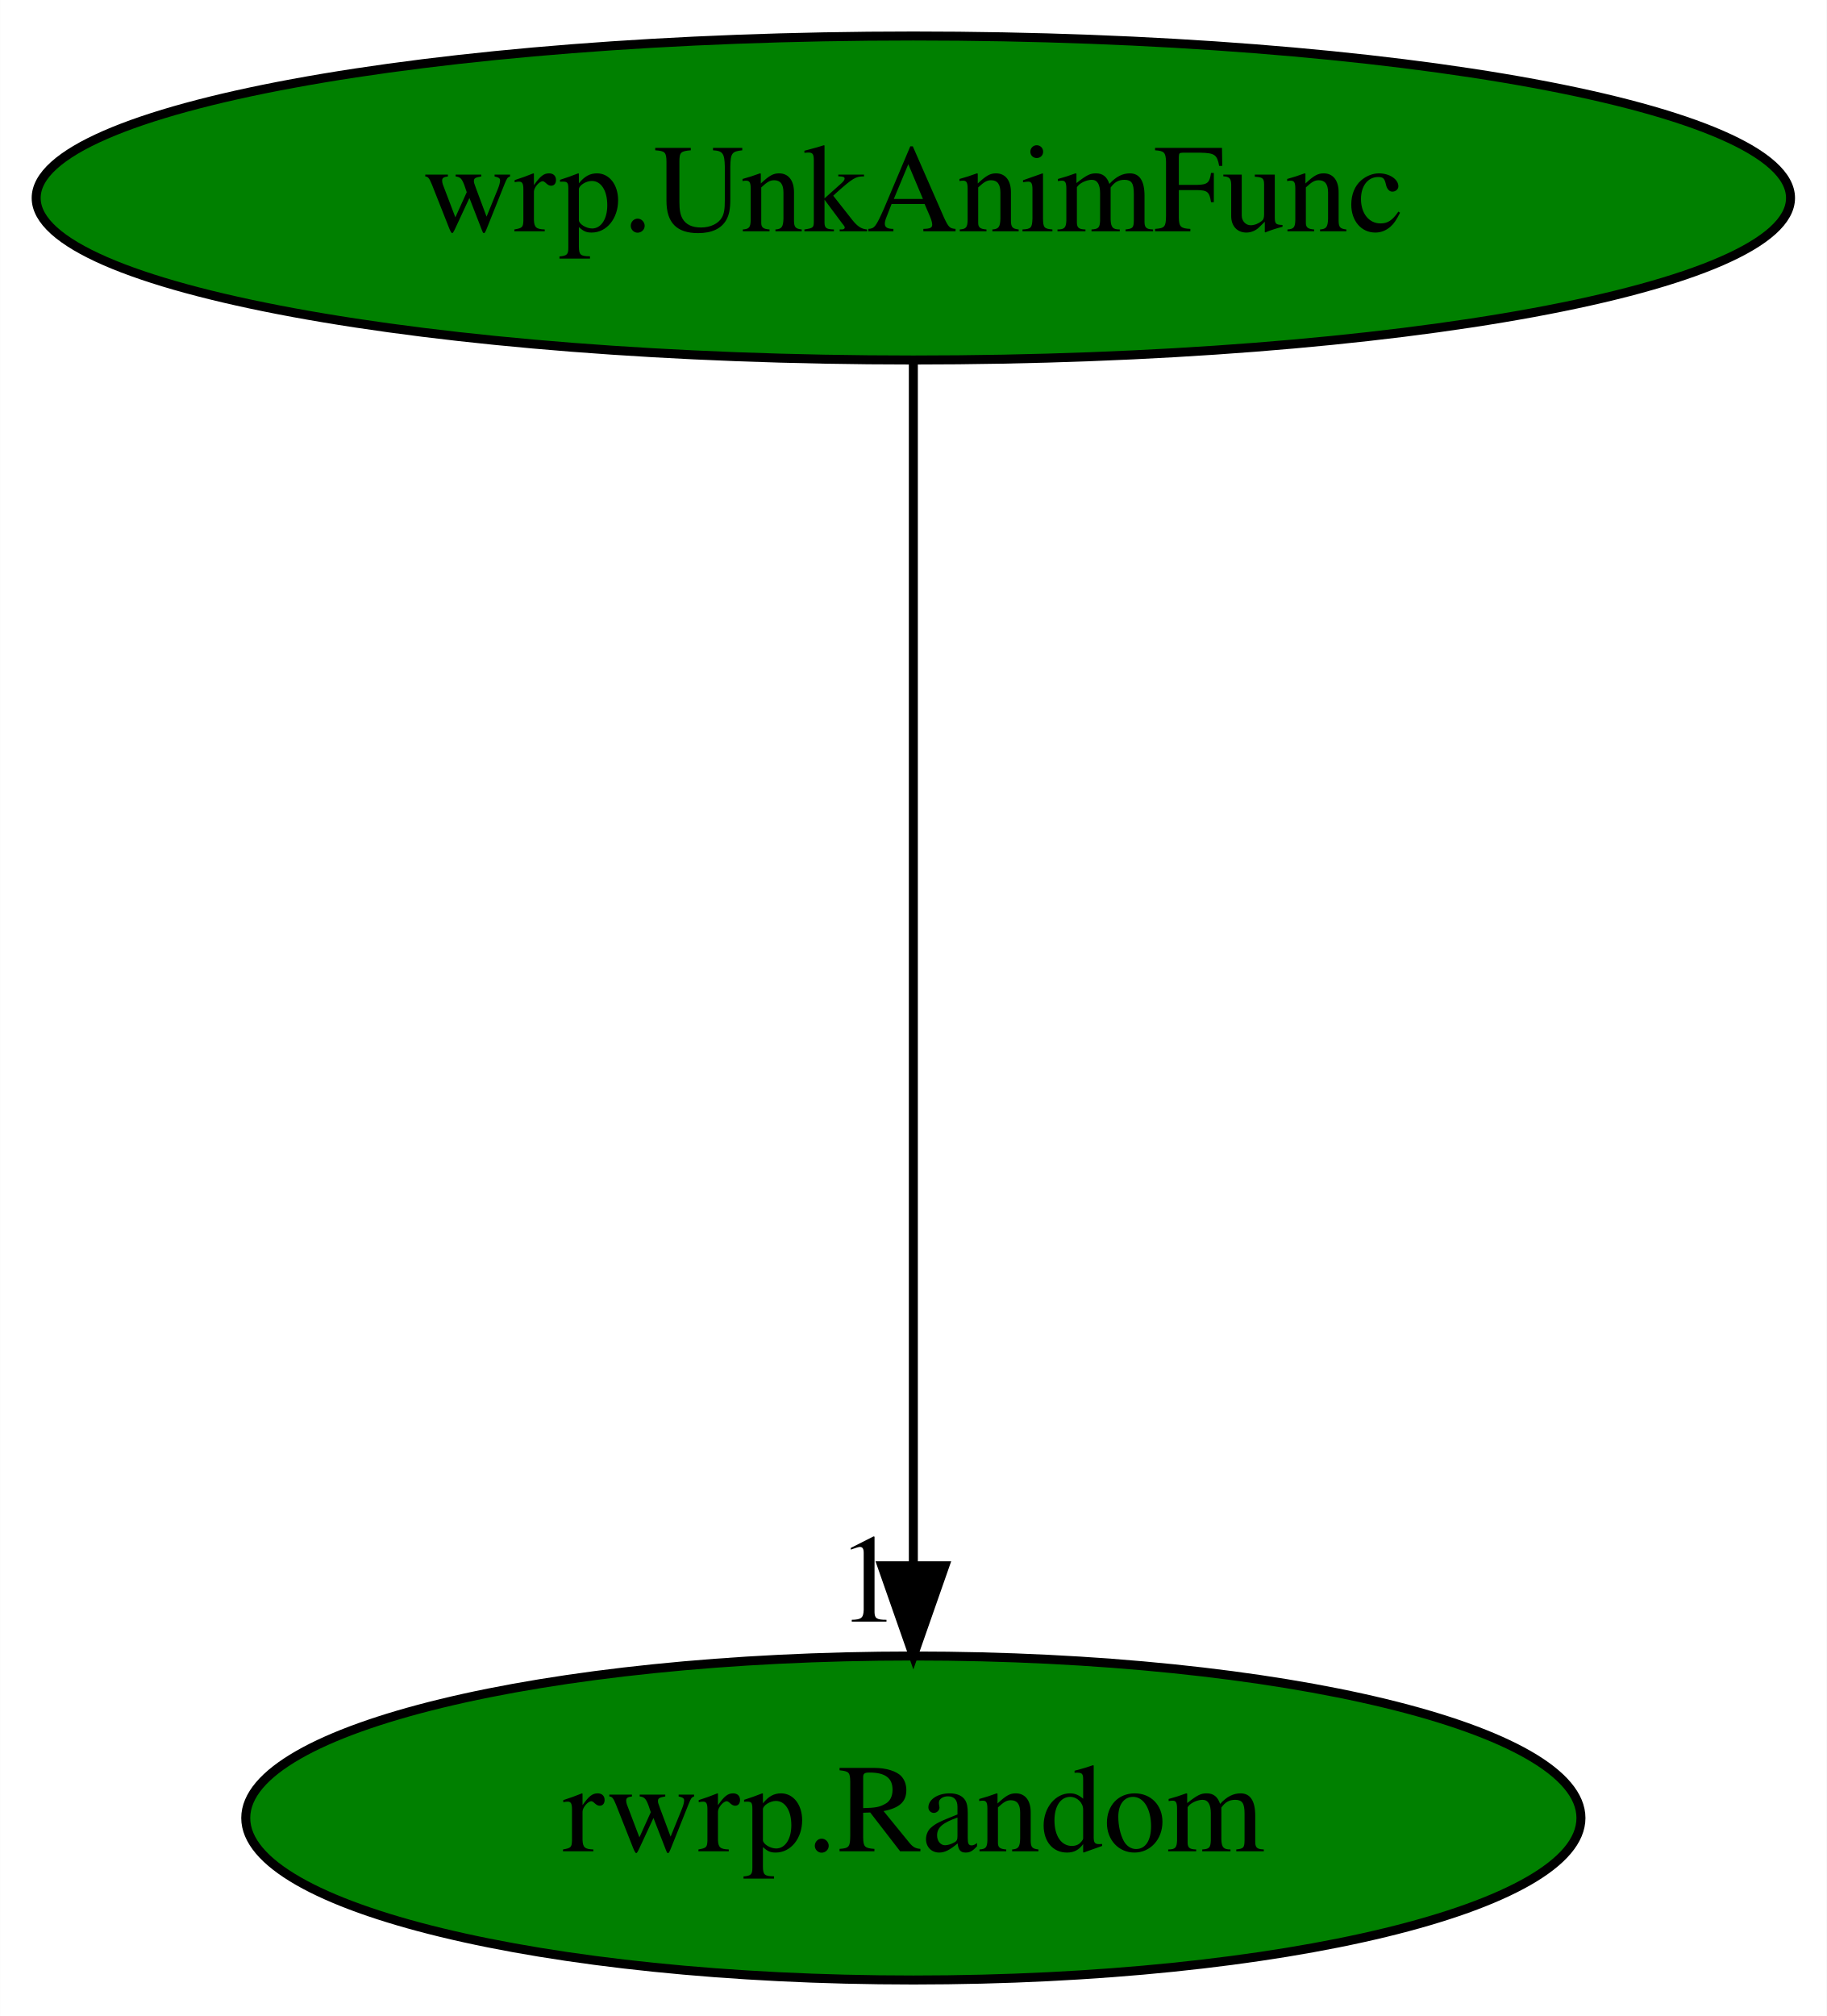
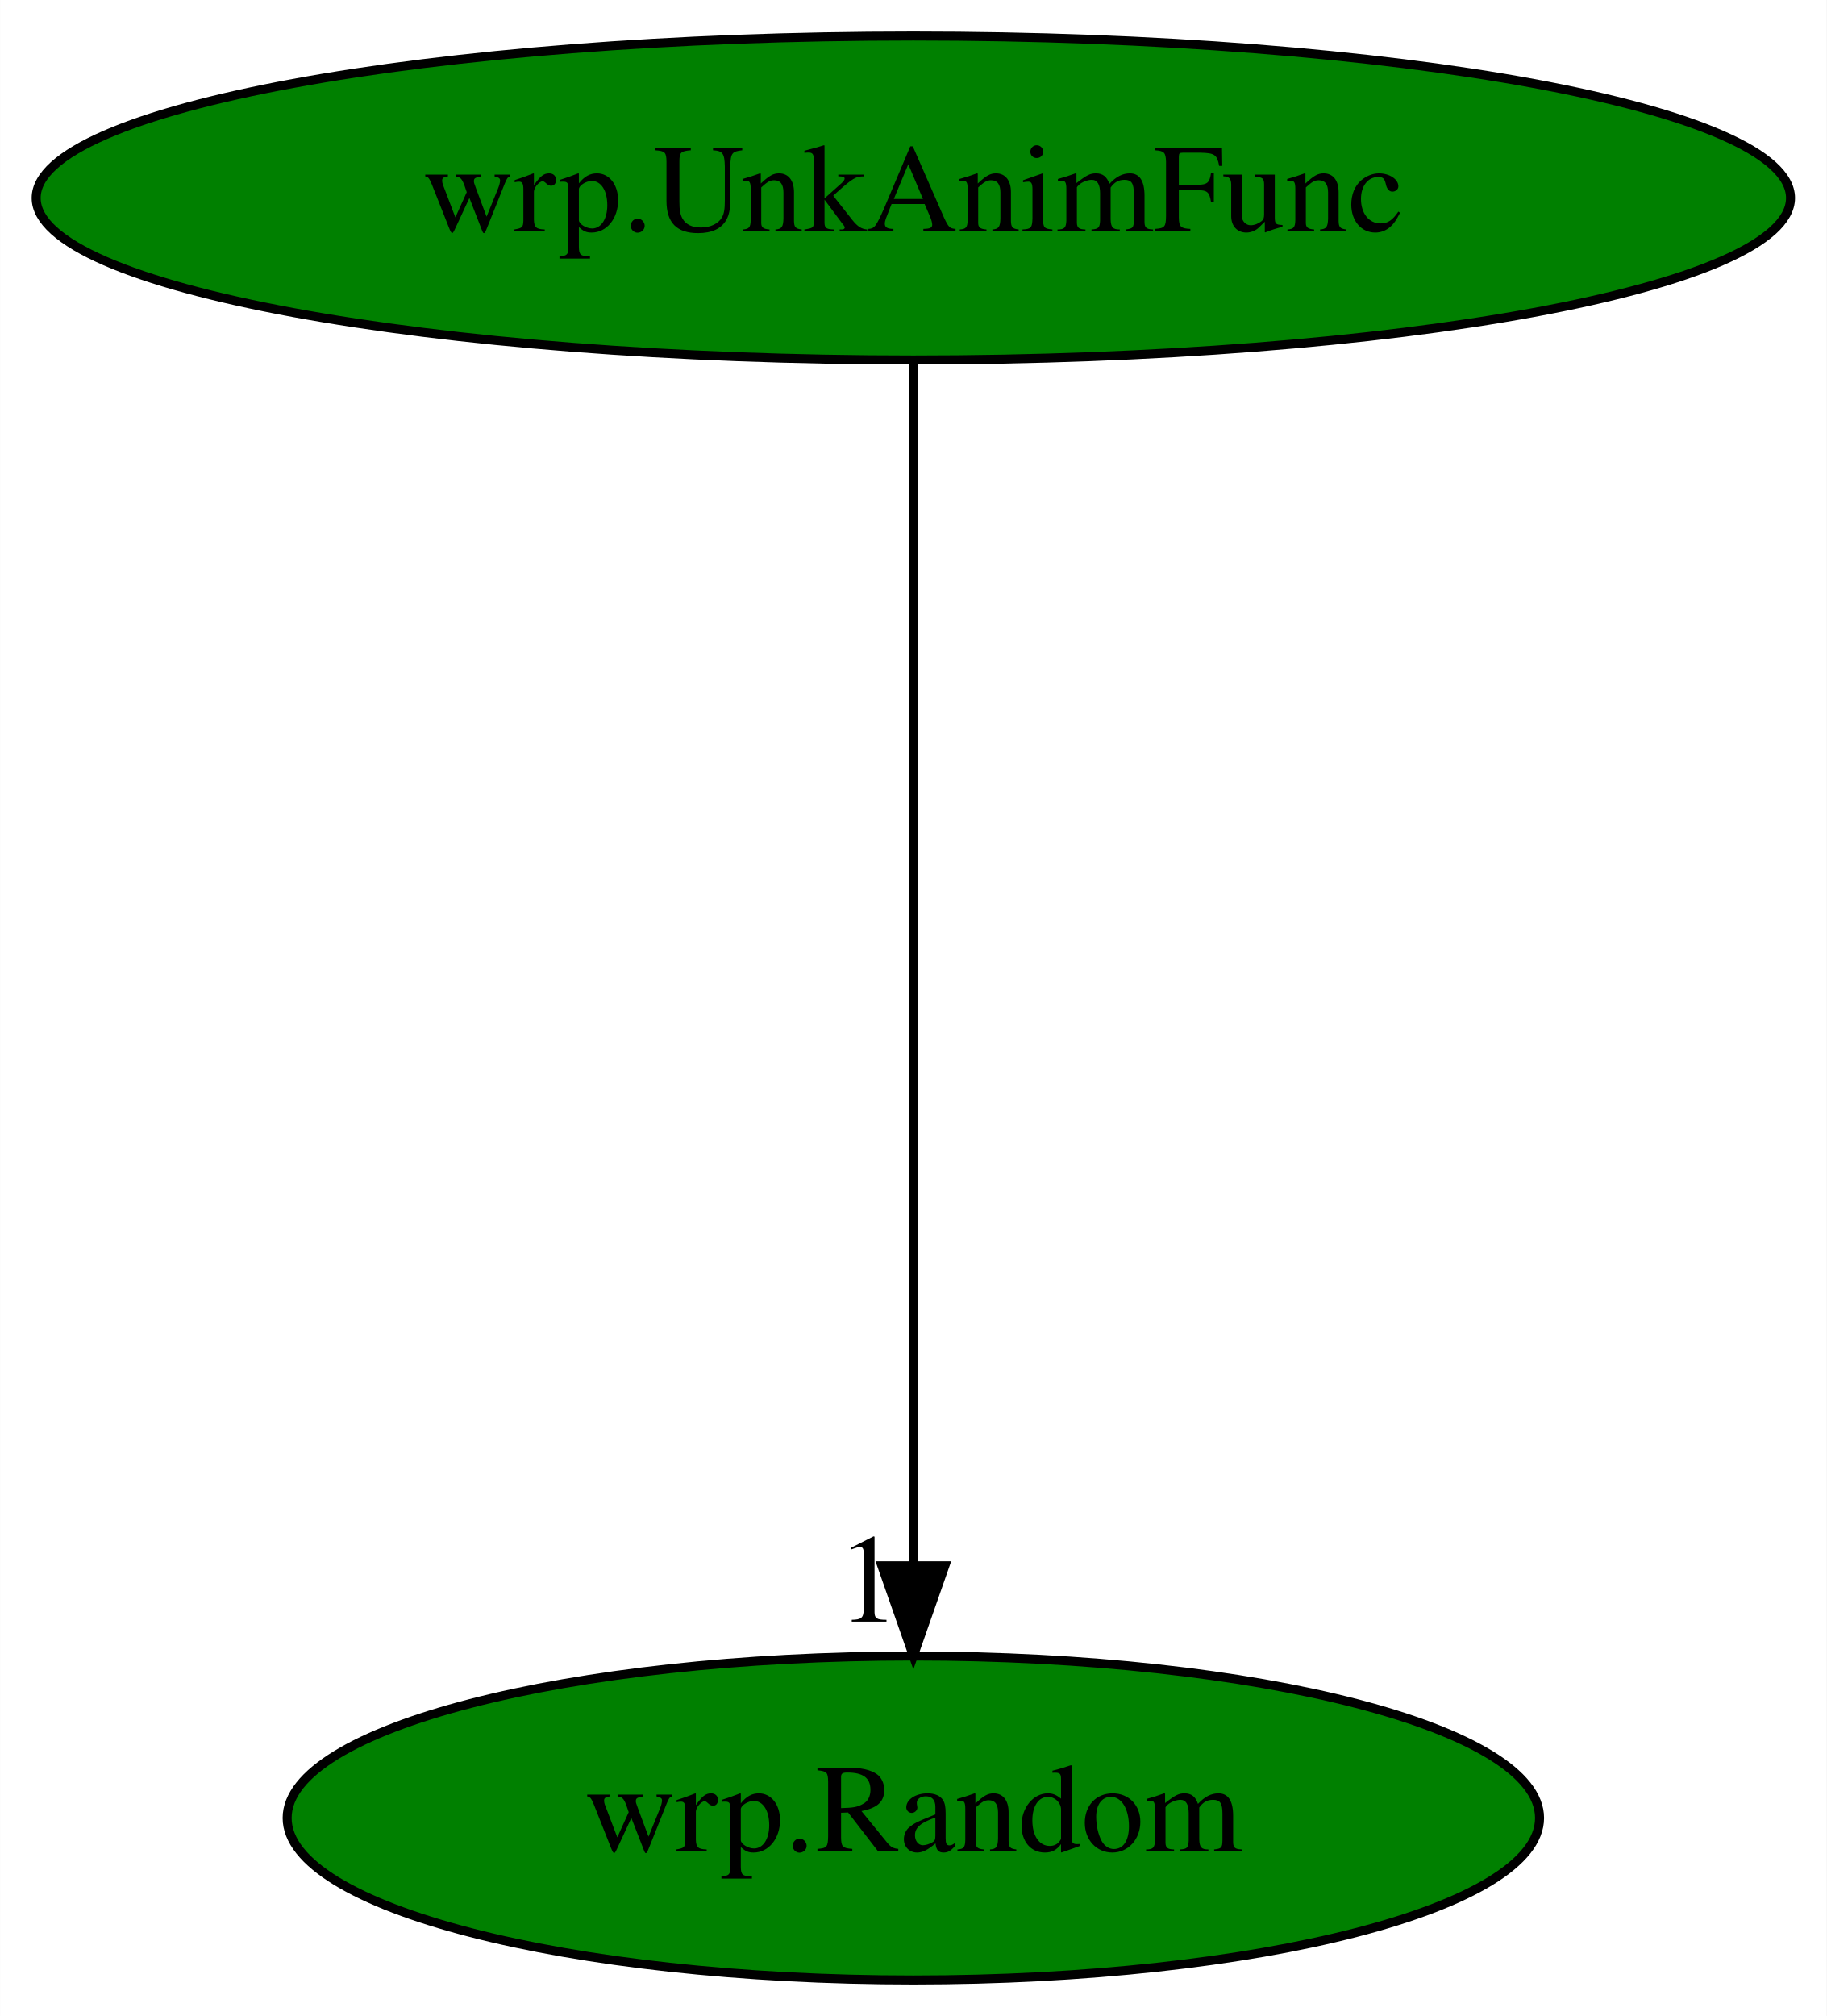
<svg xmlns="http://www.w3.org/2000/svg" xmlns:xlink="http://www.w3.org/1999/xlink" width="203pt" height="224pt" viewBox="0.00 0.00 202.98 224.00">
  <g id="graph0" class="graph" transform="scale(1 1) rotate(0) translate(4 220)">
    <polygon fill="white" stroke="transparent" points="-4,4 -4,-220 198.98,-220 198.98,4 -4,4" />
    <g id="node1" class="node">
      <ellipse fill="green" stroke="black" cx="97.49" cy="-198" rx="97.48" ry="18" />
      <text text-anchor="middle" x="97.49" y="-194.3" font-family="Times,serif" font-size="14.00">wrp.UnkAnimFunc</text>
    </g>
    <g id="node2" class="node">
      <g id="a_node2">
-         <a xlink:href="rwrp.Random.svg" xlink:title="rwrp.Random">
-           <ellipse fill="green" stroke="black" cx="97.49" cy="-18" rx="74.19" ry="18" />
-           <text text-anchor="middle" x="97.49" y="-14.3" font-family="Times,serif" font-size="14.00">rwrp.Random</text>
+         <a xlink:href="wrp.Random.svg" xlink:title="wrp.Random">
+           <ellipse fill="green" stroke="black" cx="97.49" cy="-18" rx="69.59" ry="18" />
+           <text text-anchor="middle" x="97.49" y="-14.3" font-family="Times,serif" font-size="14.00">wrp.Random</text>
        </a>
      </g>
    </g>
    <g id="edge1" class="edge">
      <path fill="none" stroke="black" d="M97.49,-179.93C97.49,-148.97 97.49,-83.3 97.49,-46.13" />
      <polygon fill="black" stroke="black" points="100.99,-46.02 97.49,-36.02 93.99,-46.02 100.99,-46.02" />
      <text text-anchor="middle" x="92.49" y="-39.82" font-family="Times,serif" font-size="14.00">1</text>
    </g>
  </g>
</svg>
